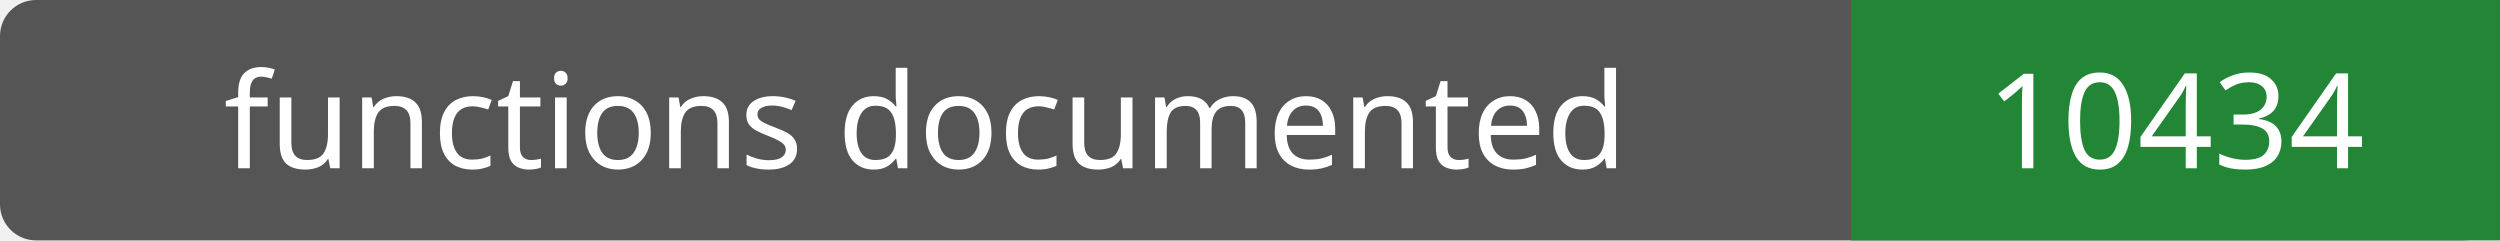
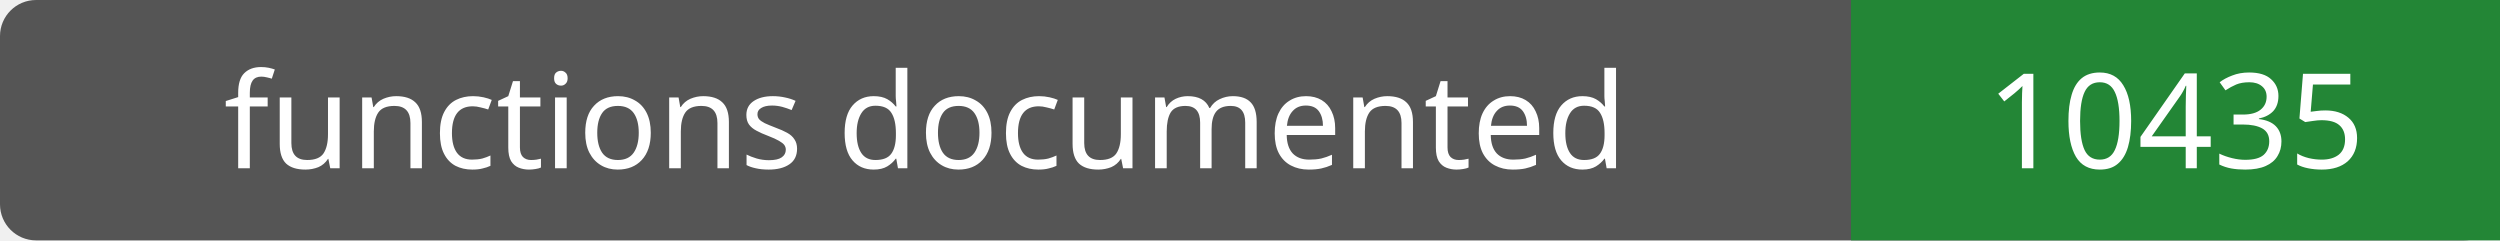
- <svg xmlns="http://www.w3.org/2000/svg" width="208" height="20" role="img" aria-label="functions documented: 10434">
+ <svg xmlns="http://www.w3.org/2000/svg" width="208" height="20" role="img" aria-label="functions documented: 10435">
  <rect width="208" height="20" rx="3" fill="#555" />
  <path fill="#238636" d="M154 0h54v20H154z" />
  <g fill="#fff" text-anchor="middle" font-family="Verdana,sans-serif" font-size="11">
    <text x="77.0" y="14">functions documented</text>
-     <text x="181.0" y="14">10434</text>
+     <text x="181.0" y="14">10435</text>
  </g>
</svg>
